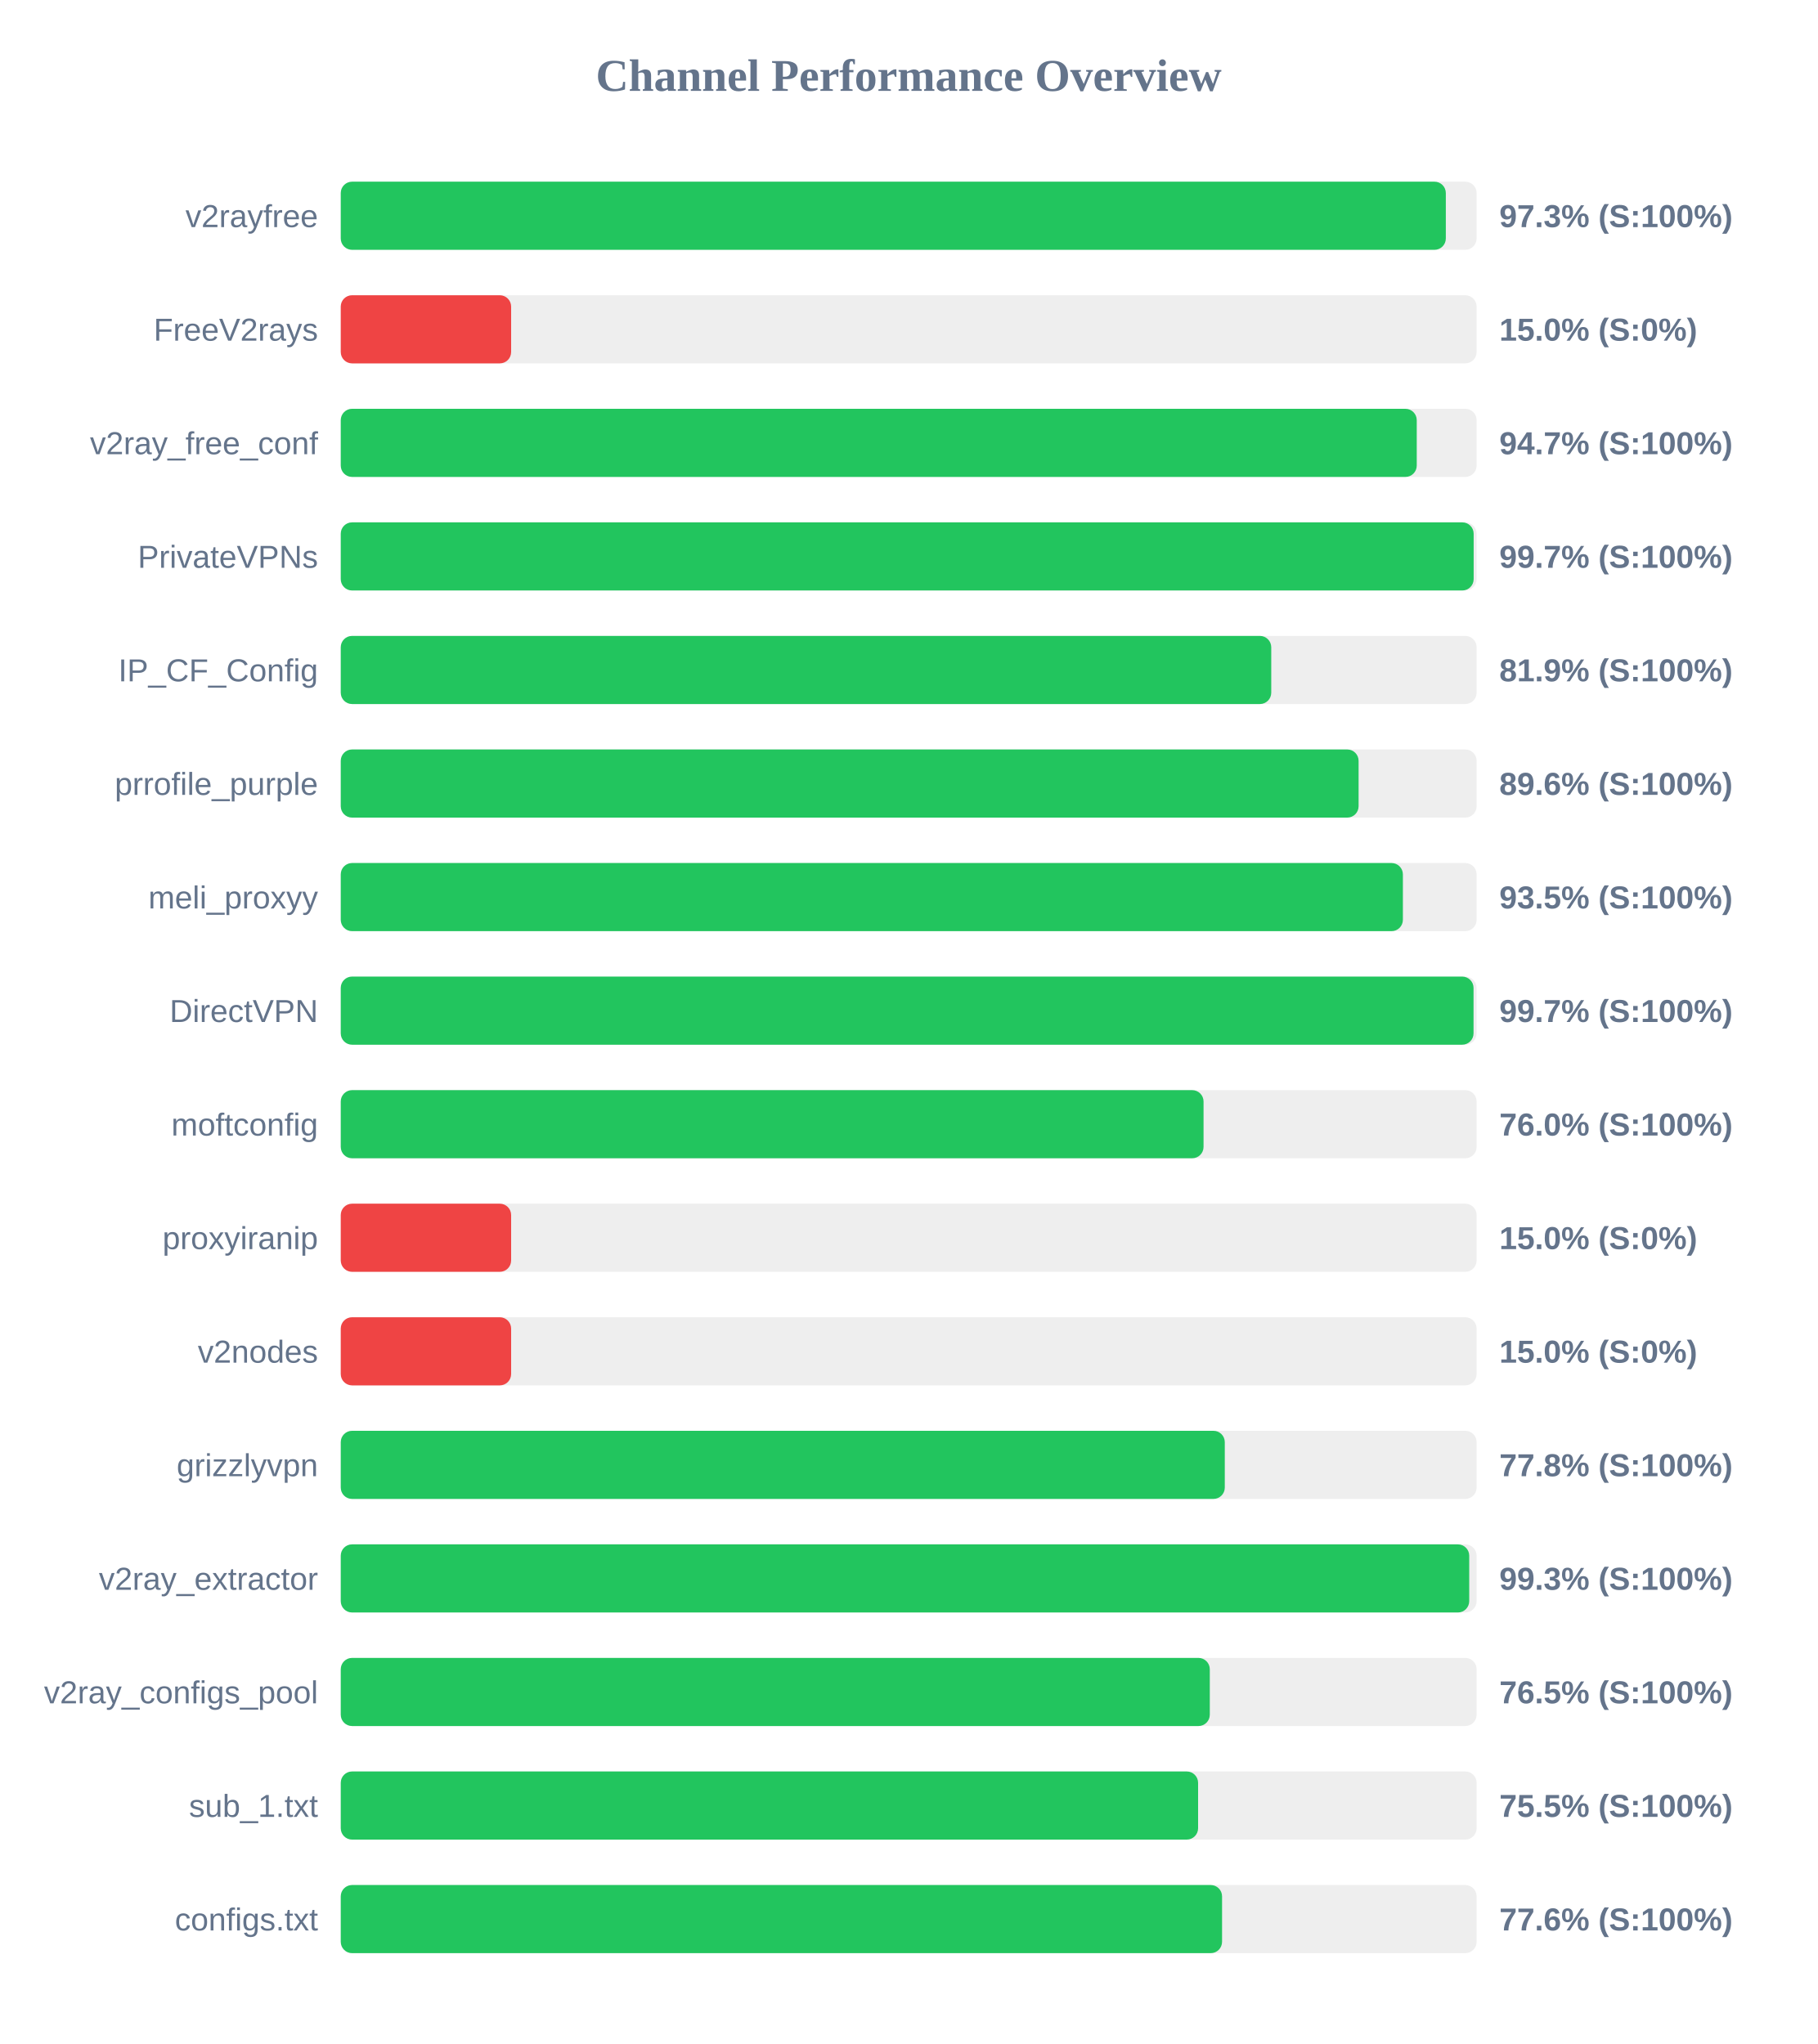
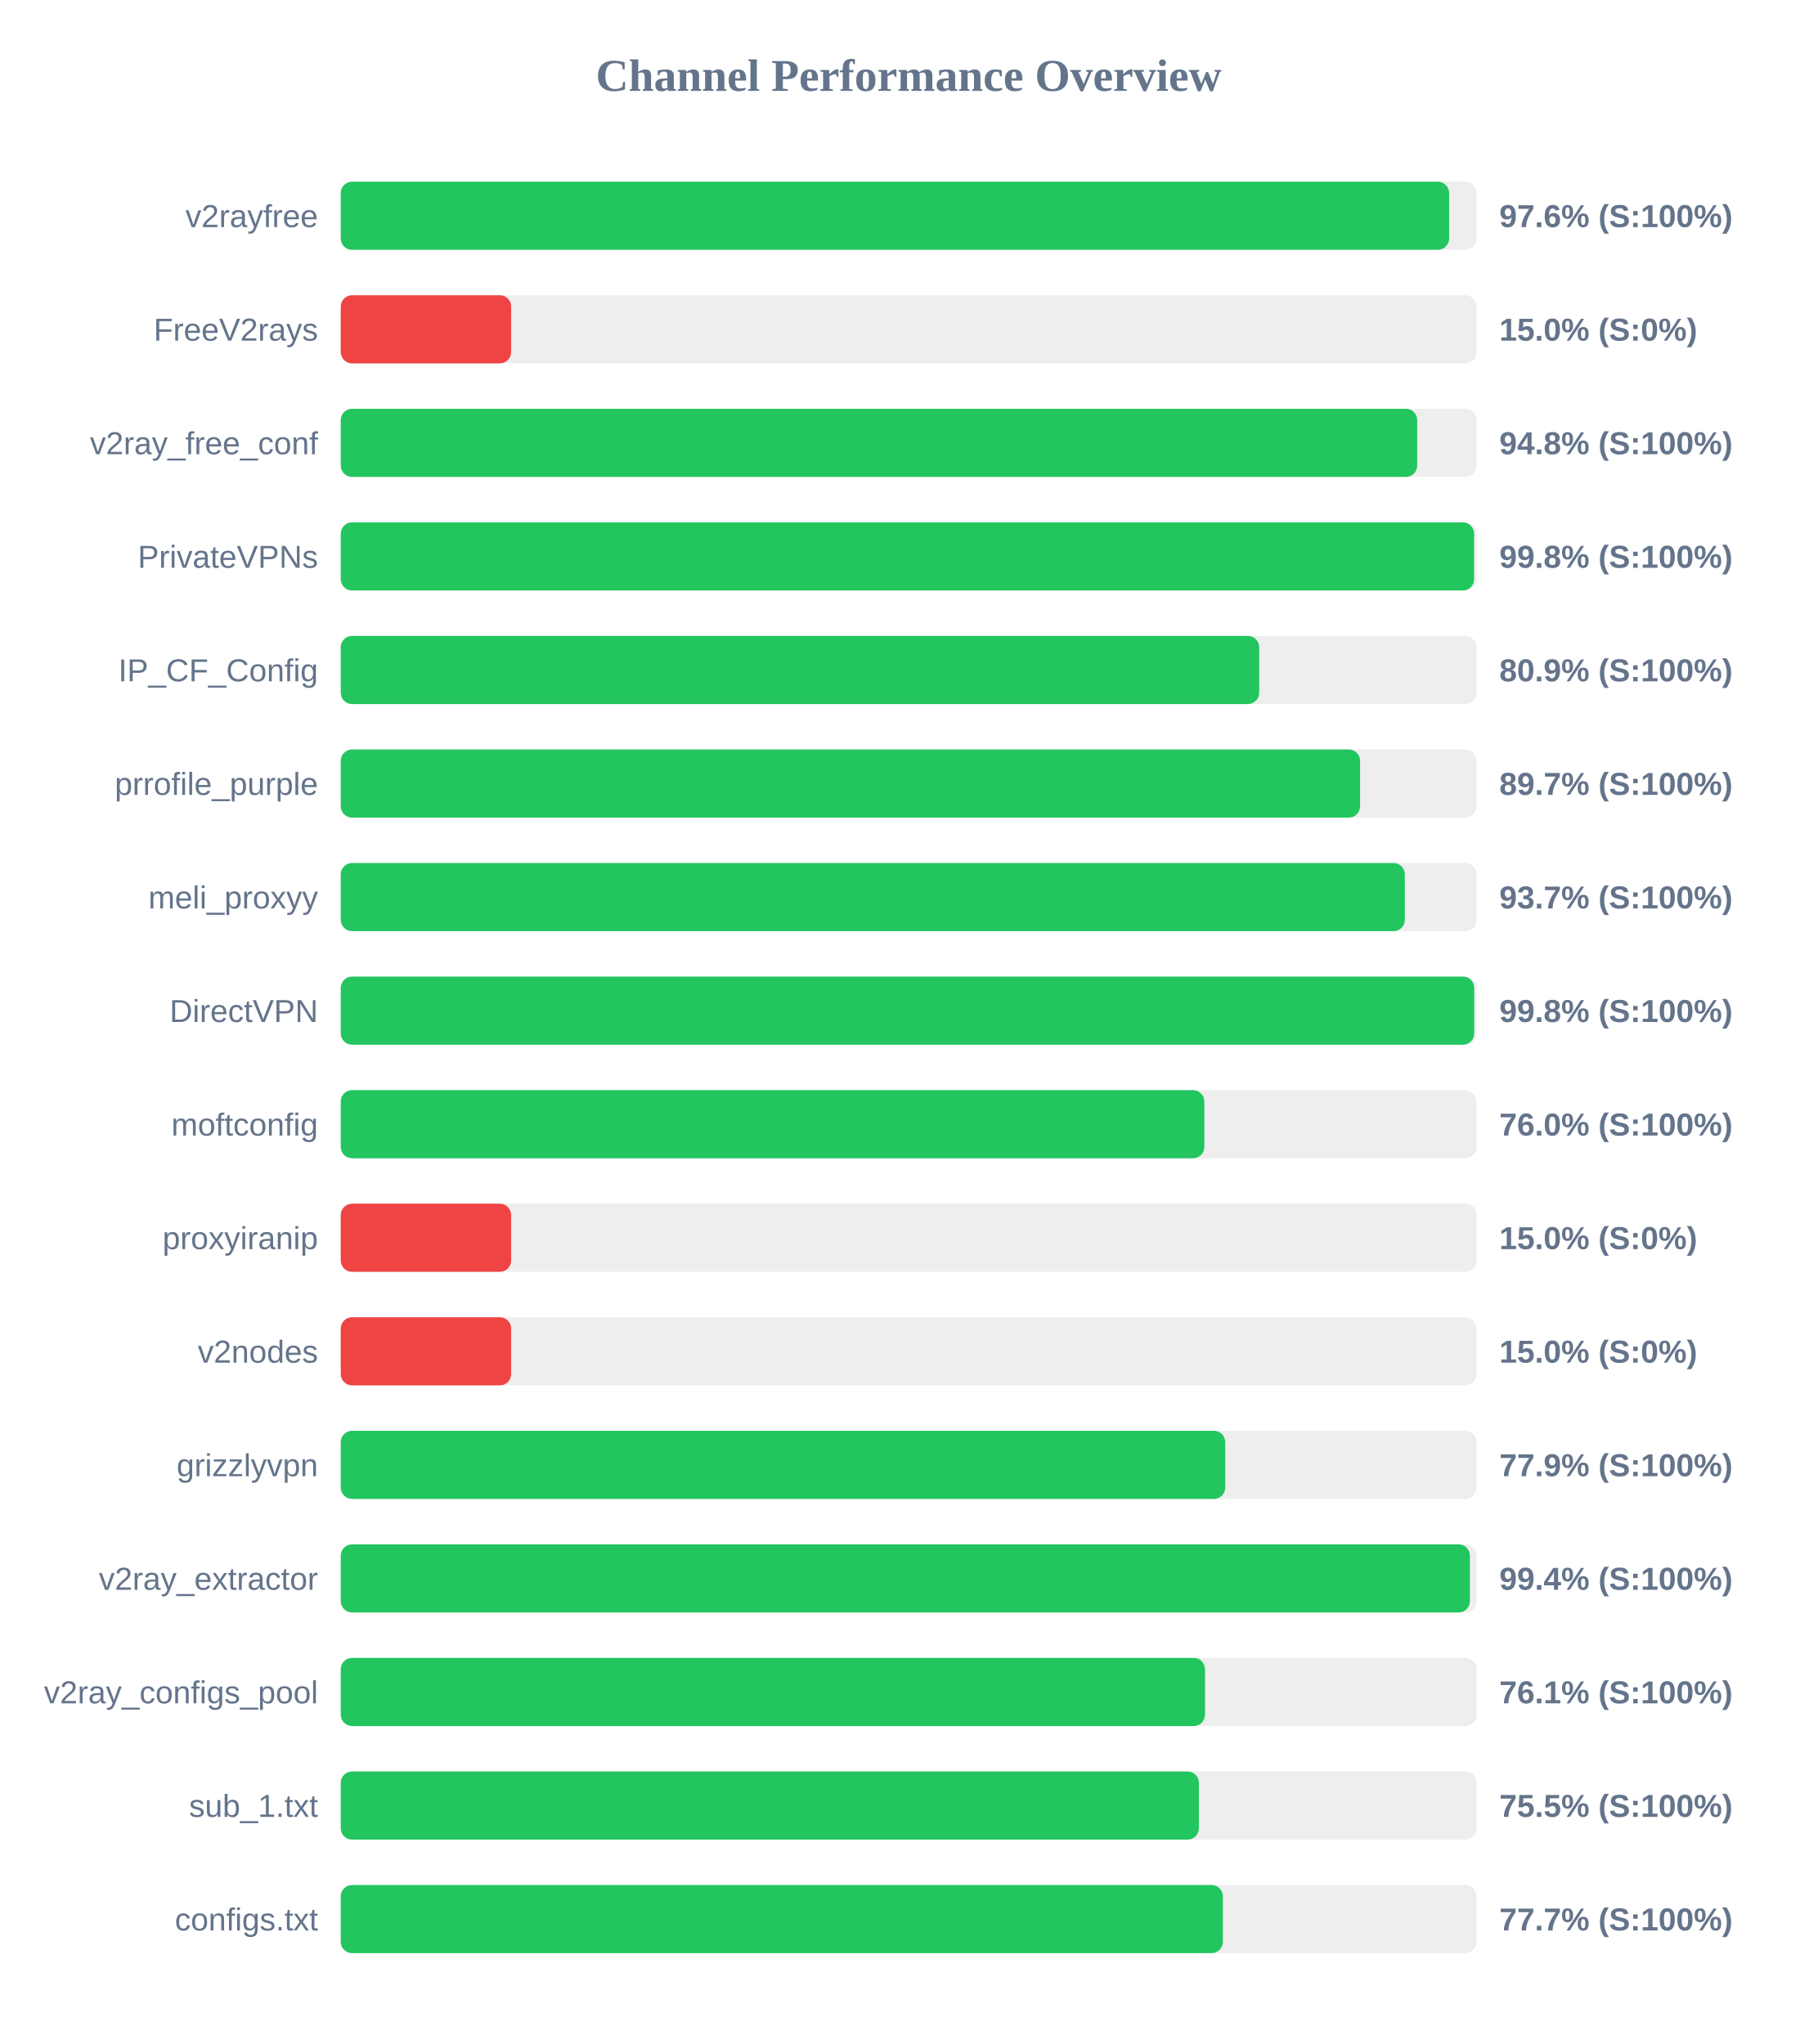
<svg xmlns="http://www.w3.org/2000/svg" width="800" height="900" version="1.1">
  <style>
        .row { font: 14px Arial; fill: #64748b; }
        .score { font: bold 14px Arial; fill: #64748b; }
    </style>
  <text x="400" y="40" text-anchor="middle" font-size="20px" font-weight="bold" fill="#64748b">Channel Performance Overview</text>
  <rect x="150" y="80" width="500" height="30" fill="#eee" rx="5" />
-   <rect x="150" y="80" width="486.45" height="30" fill="#22c55e" rx="5" />
+   <rect x="150" y="80" width="487.9" height="30" fill="#22c55e" rx="5" />
  <text x="140" y="100" text-anchor="end" class="row">v2rayfree</text>
-   <text x="660" y="100" text-anchor="start" class="score">97.3% (S:100%)</text>
+   <text x="660" y="100" text-anchor="start" class="score">97.6% (S:100%)</text>
  <rect x="150" y="130" width="500" height="30" fill="#eee" rx="5" />
  <rect x="150" y="130" width="75.0" height="30" fill="#ef4444" rx="5" />
  <text x="140" y="150" text-anchor="end" class="row">FreeV2rays</text>
  <text x="660" y="150" text-anchor="start" class="score">15.0% (S:0%)</text>
  <rect x="150" y="180" width="500" height="30" fill="#eee" rx="5" />
-   <rect x="150" y="180" width="473.65" height="30" fill="#22c55e" rx="5" />
+   <rect x="150" y="180" width="473.85" height="30" fill="#22c55e" rx="5" />
  <text x="140" y="200" text-anchor="end" class="row">v2ray_free_conf</text>
-   <text x="660" y="200" text-anchor="start" class="score">94.7% (S:100%)</text>
+   <text x="660" y="200" text-anchor="start" class="score">94.8% (S:100%)</text>
  <rect x="150" y="230" width="500" height="30" fill="#eee" rx="5" />
-   <rect x="150" y="230" width="498.7" height="30" fill="#22c55e" rx="5" />
+   <rect x="150" y="230" width="498.9" height="30" fill="#22c55e" rx="5" />
  <text x="140" y="250" text-anchor="end" class="row">PrivateVPNs</text>
-   <text x="660" y="250" text-anchor="start" class="score">99.7% (S:100%)</text>
+   <text x="660" y="250" text-anchor="start" class="score">99.8% (S:100%)</text>
  <rect x="150" y="280" width="500" height="30" fill="#eee" rx="5" />
-   <rect x="150" y="280" width="409.6" height="30" fill="#22c55e" rx="5" />
+   <rect x="150" y="280" width="404.3" height="30" fill="#22c55e" rx="5" />
  <text x="140" y="300" text-anchor="end" class="row">IP_CF_Config</text>
-   <text x="660" y="300" text-anchor="start" class="score">81.9% (S:100%)</text>
+   <text x="660" y="300" text-anchor="start" class="score">80.9% (S:100%)</text>
  <rect x="150" y="330" width="500" height="30" fill="#eee" rx="5" />
-   <rect x="150" y="330" width="448.05" height="30" fill="#22c55e" rx="5" />
+   <rect x="150" y="330" width="448.7" height="30" fill="#22c55e" rx="5" />
  <text x="140" y="350" text-anchor="end" class="row">prrofile_purple</text>
-   <text x="660" y="350" text-anchor="start" class="score">89.6% (S:100%)</text>
+   <text x="660" y="350" text-anchor="start" class="score">89.7% (S:100%)</text>
  <rect x="150" y="380" width="500" height="30" fill="#eee" rx="5" />
-   <rect x="150" y="380" width="467.55" height="30" fill="#22c55e" rx="5" />
+   <rect x="150" y="380" width="468.4" height="30" fill="#22c55e" rx="5" />
  <text x="140" y="400" text-anchor="end" class="row">meli_proxyy</text>
-   <text x="660" y="400" text-anchor="start" class="score">93.5% (S:100%)</text>
+   <text x="660" y="400" text-anchor="start" class="score">93.7% (S:100%)</text>
  <rect x="150" y="430" width="500" height="30" fill="#eee" rx="5" />
-   <rect x="150" y="430" width="498.65" height="30" fill="#22c55e" rx="5" />
+   <rect x="150" y="430" width="498.95" height="30" fill="#22c55e" rx="5" />
  <text x="140" y="450" text-anchor="end" class="row">DirectVPN</text>
-   <text x="660" y="450" text-anchor="start" class="score">99.7% (S:100%)</text>
+   <text x="660" y="450" text-anchor="start" class="score">99.8% (S:100%)</text>
  <rect x="150" y="480" width="500" height="30" fill="#eee" rx="5" />
-   <rect x="150" y="480" width="379.8" height="30" fill="#22c55e" rx="5" />
+   <rect x="150" y="480" width="380.15" height="30" fill="#22c55e" rx="5" />
  <text x="140" y="500" text-anchor="end" class="row">moftconfig</text>
  <text x="660" y="500" text-anchor="start" class="score">76.0% (S:100%)</text>
  <rect x="150" y="530" width="500" height="30" fill="#eee" rx="5" />
  <rect x="150" y="530" width="75.0" height="30" fill="#ef4444" rx="5" />
  <text x="140" y="550" text-anchor="end" class="row">proxyiranip</text>
  <text x="660" y="550" text-anchor="start" class="score">15.0% (S:0%)</text>
  <rect x="150" y="580" width="500" height="30" fill="#eee" rx="5" />
  <rect x="150" y="580" width="75.0" height="30" fill="#ef4444" rx="5" />
  <text x="140" y="600" text-anchor="end" class="row">v2nodes</text>
  <text x="660" y="600" text-anchor="start" class="score">15.0% (S:0%)</text>
  <rect x="150" y="630" width="500" height="30" fill="#eee" rx="5" />
-   <rect x="150" y="630" width="389.15" height="30" fill="#22c55e" rx="5" />
+   <rect x="150" y="630" width="389.35" height="30" fill="#22c55e" rx="5" />
  <text x="140" y="650" text-anchor="end" class="row">grizzlyvpn</text>
-   <text x="660" y="650" text-anchor="start" class="score">77.8% (S:100%)</text>
+   <text x="660" y="650" text-anchor="start" class="score">77.9% (S:100%)</text>
  <rect x="150" y="680" width="500" height="30" fill="#eee" rx="5" />
-   <rect x="150" y="680" width="496.75" height="30" fill="#22c55e" rx="5" />
+   <rect x="150" y="680" width="497.05" height="30" fill="#22c55e" rx="5" />
  <text x="140" y="700" text-anchor="end" class="row">v2ray_extractor</text>
-   <text x="660" y="700" text-anchor="start" class="score">99.3% (S:100%)</text>
+   <text x="660" y="700" text-anchor="start" class="score">99.4% (S:100%)</text>
  <rect x="150" y="730" width="500" height="30" fill="#eee" rx="5" />
-   <rect x="150" y="730" width="382.55" height="30" fill="#22c55e" rx="5" />
+   <rect x="150" y="730" width="380.45" height="30" fill="#22c55e" rx="5" />
  <text x="140" y="750" text-anchor="end" class="row">v2ray_configs_pool</text>
-   <text x="660" y="750" text-anchor="start" class="score">76.5% (S:100%)</text>
+   <text x="660" y="750" text-anchor="start" class="score">76.1% (S:100%)</text>
  <rect x="150" y="780" width="500" height="30" fill="#eee" rx="5" />
-   <rect x="150" y="780" width="377.4" height="30" fill="#22c55e" rx="5" />
+   <rect x="150" y="780" width="377.75" height="30" fill="#22c55e" rx="5" />
  <text x="140" y="800" text-anchor="end" class="row">sub_1.txt</text>
  <text x="660" y="800" text-anchor="start" class="score">75.5% (S:100%)</text>
  <rect x="150" y="830" width="500" height="30" fill="#eee" rx="5" />
-   <rect x="150" y="830" width="387.95" height="30" fill="#22c55e" rx="5" />
+   <rect x="150" y="830" width="388.3" height="30" fill="#22c55e" rx="5" />
  <text x="140" y="850" text-anchor="end" class="row">configs.txt</text>
-   <text x="660" y="850" text-anchor="start" class="score">77.6% (S:100%)</text>
+   <text x="660" y="850" text-anchor="start" class="score">77.7% (S:100%)</text>
</svg>
